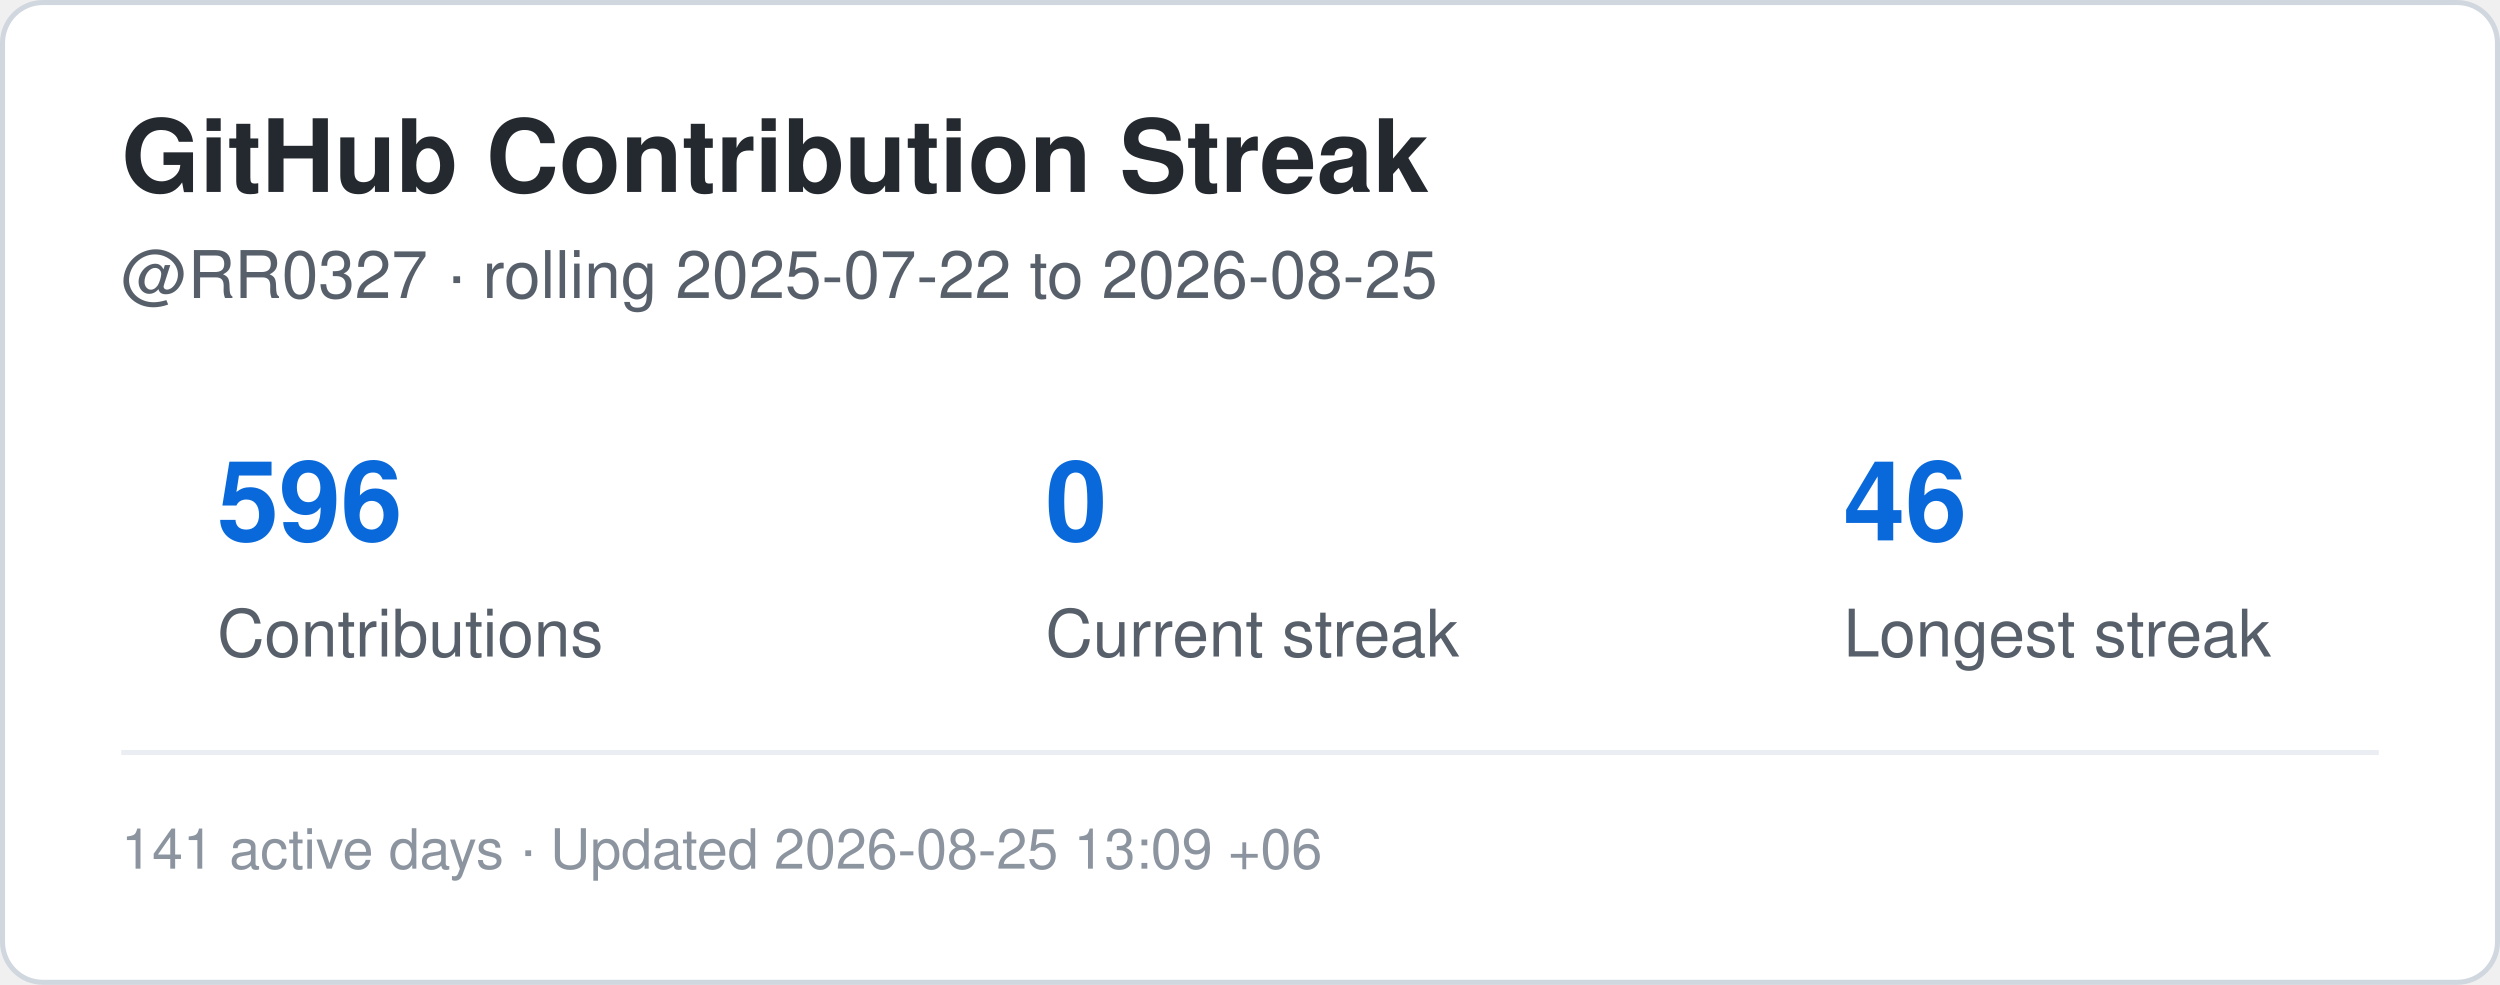
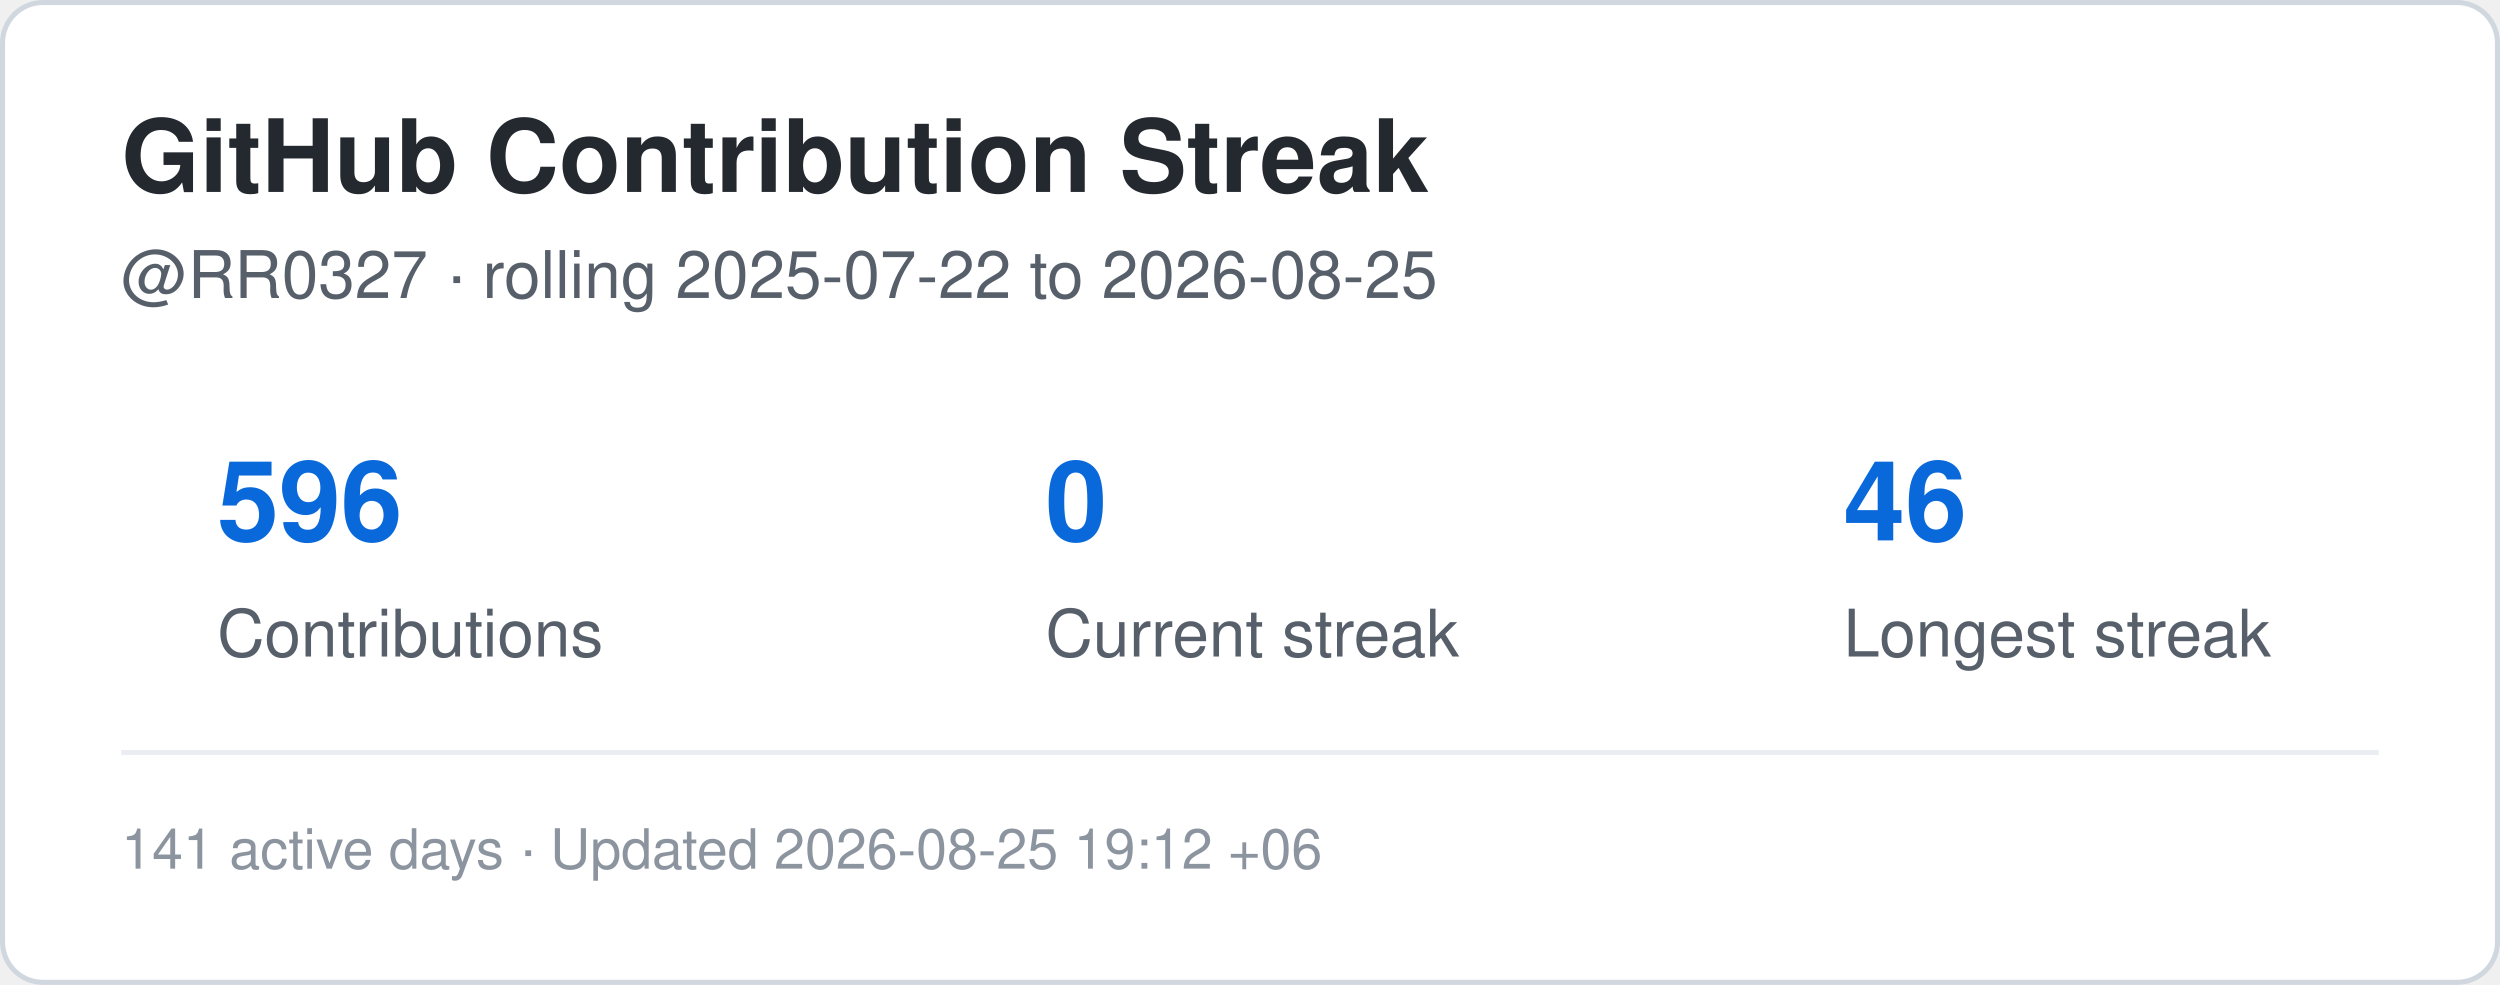
<svg xmlns="http://www.w3.org/2000/svg" width="495" height="195" viewBox="0 0 495 195" role="img" aria-label="Contribution streak for RR0327">
  <rect x="0.5" y="0.5" width="494" height="194" rx="8" fill="#ffffff" stroke="#d0d7de" />
  <style>
    .title {
      font: 700 20px -apple-system,BlinkMacSystemFont,"Segoe UI",Helvetica,Arial,sans-serif;
      fill: #24292f;
    }
    .label {
      font: 500 13px -apple-system,BlinkMacSystemFont,"Segoe UI",Helvetica,Arial,sans-serif;
      fill: #57606a;
    }
    .value {
      font: 700 22px -apple-system,BlinkMacSystemFont,"Segoe UI",Helvetica,Arial,sans-serif;
      fill: #0969da;
    }
    .small {
      font: 400 11px -apple-system,BlinkMacSystemFont,"Segoe UI",Helvetica,Arial,sans-serif;
      fill: #8c959f;
    }
  </style>
  <text x="24" y="38" class="title">GitHub Contribution Streak</text>
  <text x="24" y="59" class="label">
    @RR0327 · rolling 2025-07-22 to 2026-08-25
  </text>
  <text x="43" y="107" class="value">596</text>
  <text x="43" y="130" class="label">Contributions</text>
  <text x="207" y="107" class="value">0</text>
  <text x="207" y="130" class="label">Current streak</text>
  <text x="365" y="107" class="value">46</text>
  <text x="365" y="130" class="label">Longest streak</text>
  <line x1="24" y1="149" x2="471" y2="149" stroke="#eaeef2" />
  <text x="24" y="172" class="small">
-     141 active days · Updated 2026-08-25 13:09 +06
+     141 active days · Updated 2026-08-25 19:12 +06
  </text>
</svg>
